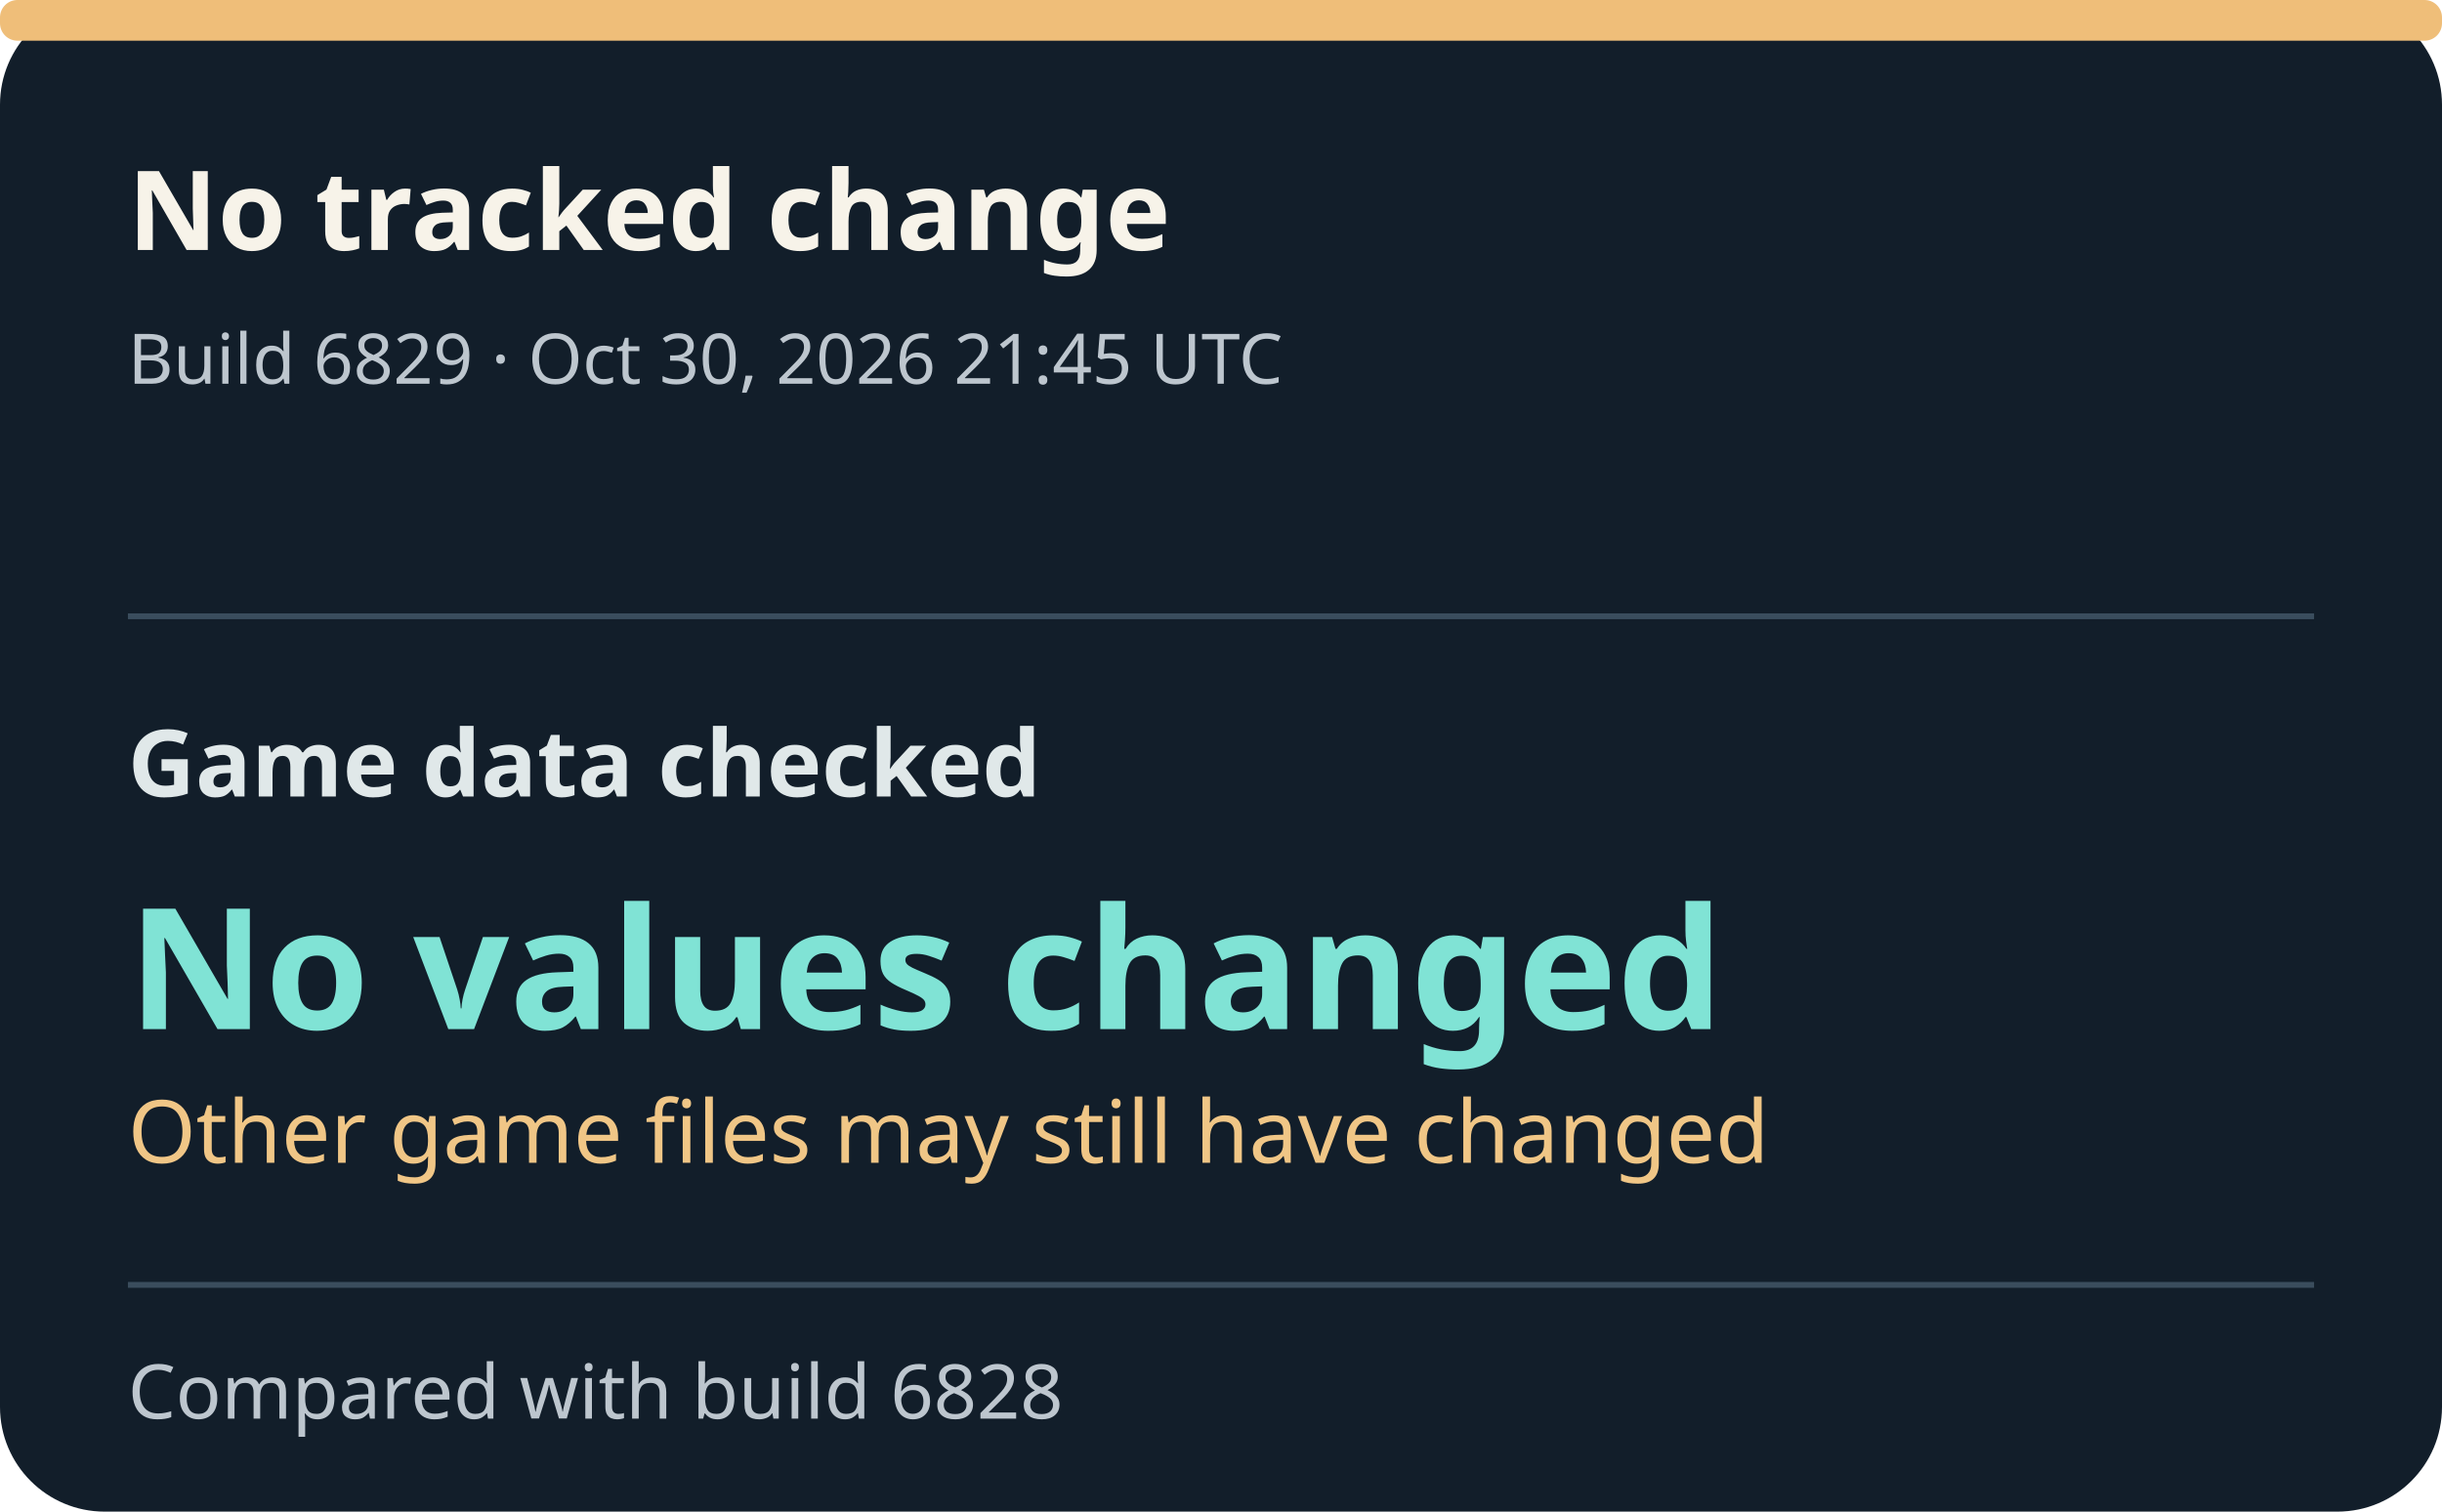
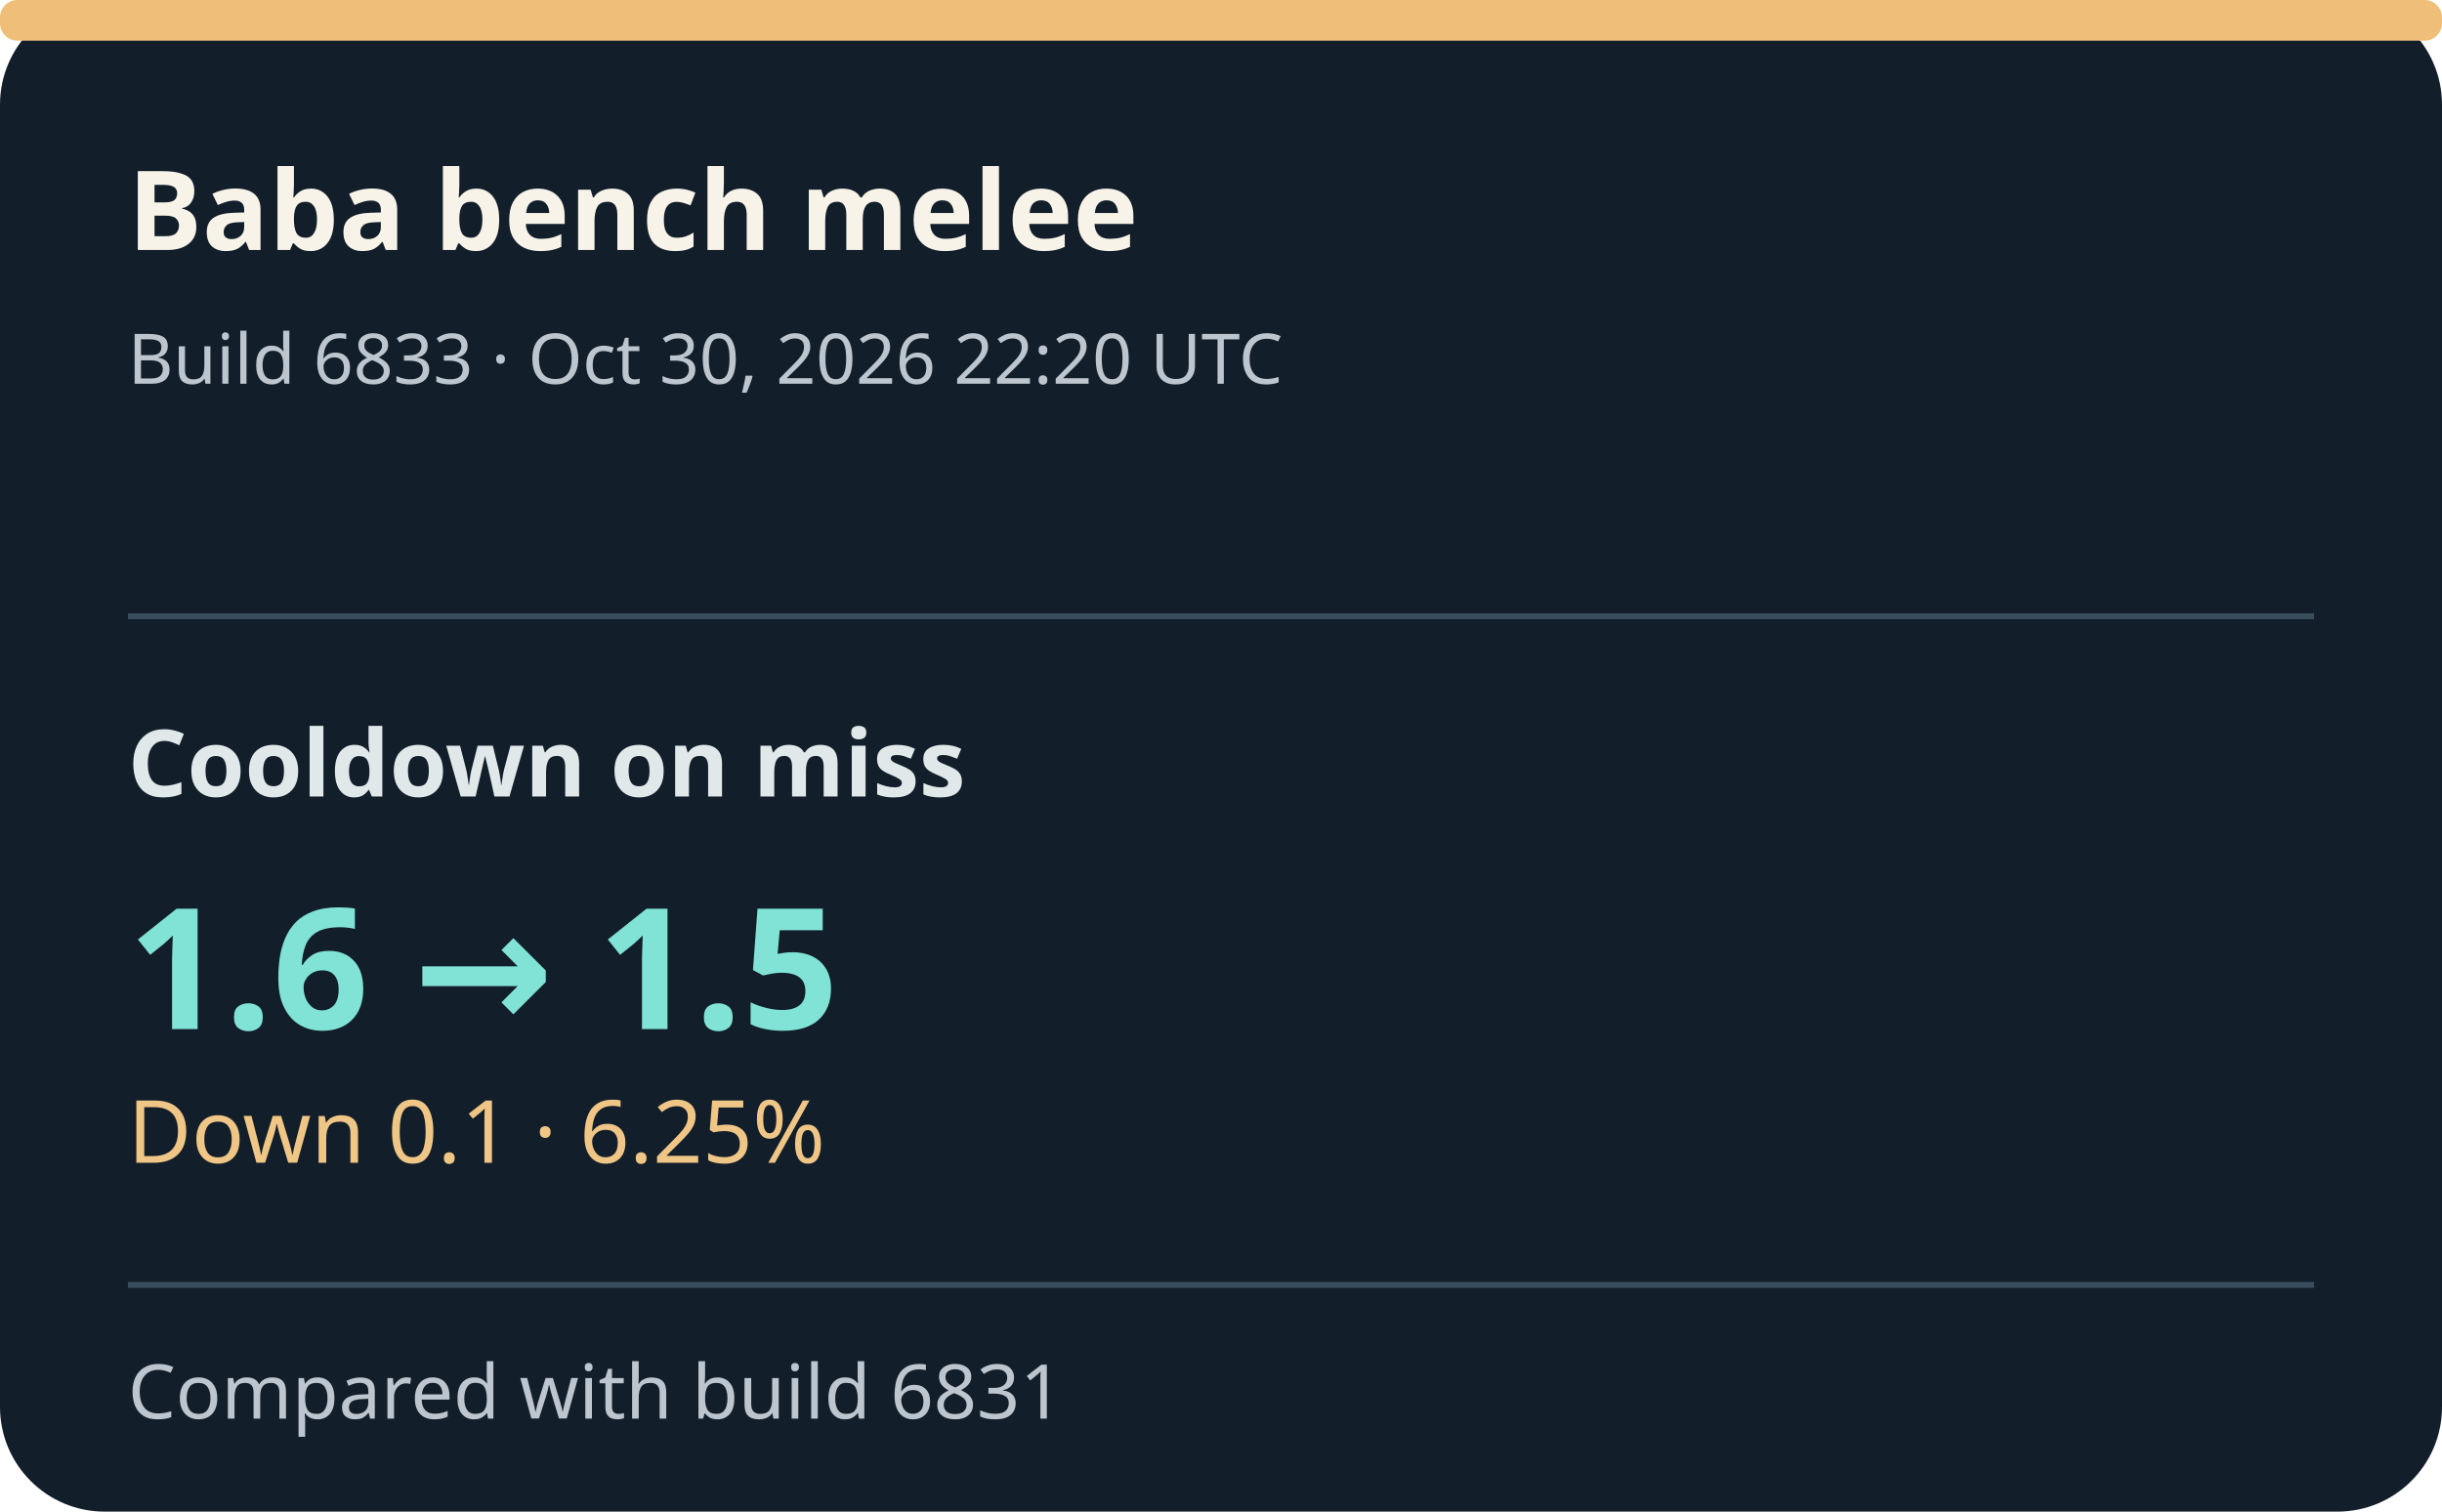
- <svg xmlns="http://www.w3.org/2000/svg" width="420" height="260" viewBox="0 0 420 260" role="img" aria-label="Build 6829: No values changed.">
+ <svg xmlns="http://www.w3.org/2000/svg" width="420" height="260" viewBox="0 0 420 260" role="img" aria-label="Build 6833, Baba bench melee, Cooldown on miss: before 1.6; now 1.5.">
  <style>text{font-family:system-ui,sans-serif}.title{font-size:19px;font-weight:700;fill:#f7f3e9}.meta{font-size:12px;fill:#bdc6ce}.field{font-size:16px;font-weight:600;fill:#e0e8e9}.value{font-size:29px;font-weight:750;fill:#80e3d5}.detail{font-size:15px;fill:#f0c686}.foot{font-size:13px;fill:#bdc6ce}</style>
  <rect width="420" height="260" rx="18" fill="#121e2a" />
  <rect x="0" y="0" width="420" height="7" rx="3" fill="#efbe79" />
-   <text x="22" y="43" class="title">No tracked change</text>
-   <text x="22" y="66" class="meta">Build 6829 · Oct 30, 2026 21:45 UTC</text>
+   <text x="22" y="43" class="title">Baba bench melee</text>
+   <text x="22" y="66" class="meta">Build 6833 · Oct 30, 2026 22:20 UTC</text>
  <line x1="22" x2="398" y1="106" y2="106" stroke="#3a4d5d" />
-   <text x="22" y="137" class="field">Game data checked</text>
-   <text x="22" y="177" class="value">No values changed</text>
-   <text x="22" y="200" class="detail">Other game files may still have changed</text>
+   <text x="22" y="137" class="field">Cooldown on miss</text>
+   <text x="22" y="177" class="value">1.6 → 1.5</text>
+   <text x="22" y="200" class="detail">Down 0.1 · 6.25%</text>
  <line x1="22" x2="398" y1="221" y2="221" stroke="#3a4d5d" />
-   <text x="22" y="244" class="foot">Compared with build 6828</text>
+   <text x="22" y="244" class="foot">Compared with build 6831</text>
</svg>
